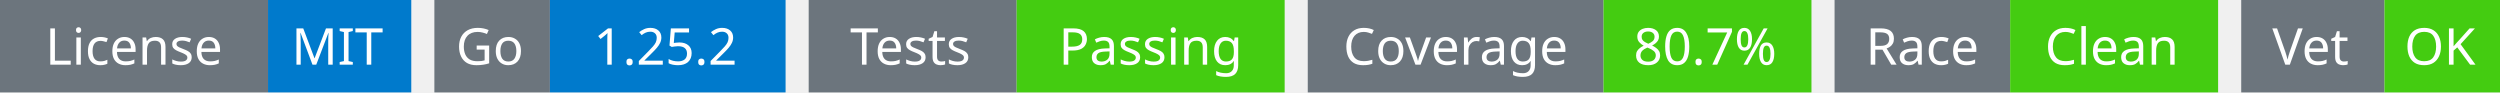
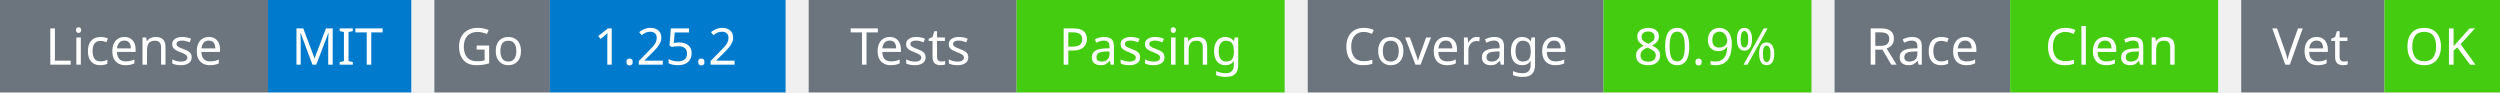
<svg xmlns="http://www.w3.org/2000/svg" width="541" height="20" viewBox="0 0 541 20">
  <g transform="translate(0, 0)">
    <rect x="0" y="0" width="58" height="20" fill="#6c757d" />
    <rect x="58" y="0" width="31" height="20" fill="#007acc" />
    <text x="29" y="14" text-anchor="middle" font-family="sans-serif" font-size="11" fill="white">License</text>
    <text x="73" y="14" text-anchor="middle" font-family="sans-serif" font-size="11" fill="white">MIT</text>
  </g>
  <g transform="translate(94, 0)">
    <rect x="0" y="0" width="25" height="20" fill="#6c757d" />
    <rect x="25" y="0" width="51" height="20" fill="#007acc" />
    <text x="12" y="14" text-anchor="middle" font-family="sans-serif" font-size="11" fill="white">Go</text>
    <text x="50" y="14" text-anchor="middle" font-family="sans-serif" font-size="11" fill="white">1.25.2</text>
  </g>
  <g transform="translate(175, 0)">
    <rect x="0" y="0" width="45" height="20" fill="#6c757d" />
    <rect x="45" y="0" width="58" height="20" fill="#4c1" />
    <text x="22" y="14" text-anchor="middle" font-family="sans-serif" font-size="11" fill="white">Tests</text>
    <text x="74" y="14" text-anchor="middle" font-family="sans-serif" font-size="11" fill="white">Passing</text>
  </g>
  <g transform="translate(283, 0)">
    <rect x="0" y="0" width="64" height="20" fill="#6c757d" />
    <rect x="64" y="0" width="45" height="20" fill="#4c1" />
    <text x="32" y="14" text-anchor="middle" font-family="sans-serif" font-size="11" fill="white">Coverage</text>
-     <text x="86" y="14" text-anchor="middle" font-family="sans-serif" font-size="11" fill="white">80.7%</text>
+     <text x="86" y="14" text-anchor="middle" font-family="sans-serif" font-size="11" fill="white">80.9%</text>
  </g>
  <g transform="translate(397, 0)">
    <rect x="0" y="0" width="38" height="20" fill="#6c757d" />
    <rect x="38" y="0" width="45" height="20" fill="#4c1" />
    <text x="19" y="14" text-anchor="middle" font-family="sans-serif" font-size="11" fill="white">Race</text>
    <text x="60" y="14" text-anchor="middle" font-family="sans-serif" font-size="11" fill="white">Clean</text>
  </g>
  <g transform="translate(485, 0)">
    <rect x="0" y="0" width="31" height="20" fill="#6c757d" />
    <rect x="31" y="0" width="25" height="20" fill="#4c1" />
    <text x="15" y="14" text-anchor="middle" font-family="sans-serif" font-size="11" fill="white">Vet</text>
    <text x="43" y="14" text-anchor="middle" font-family="sans-serif" font-size="11" fill="white">OK</text>
  </g>
</svg>
